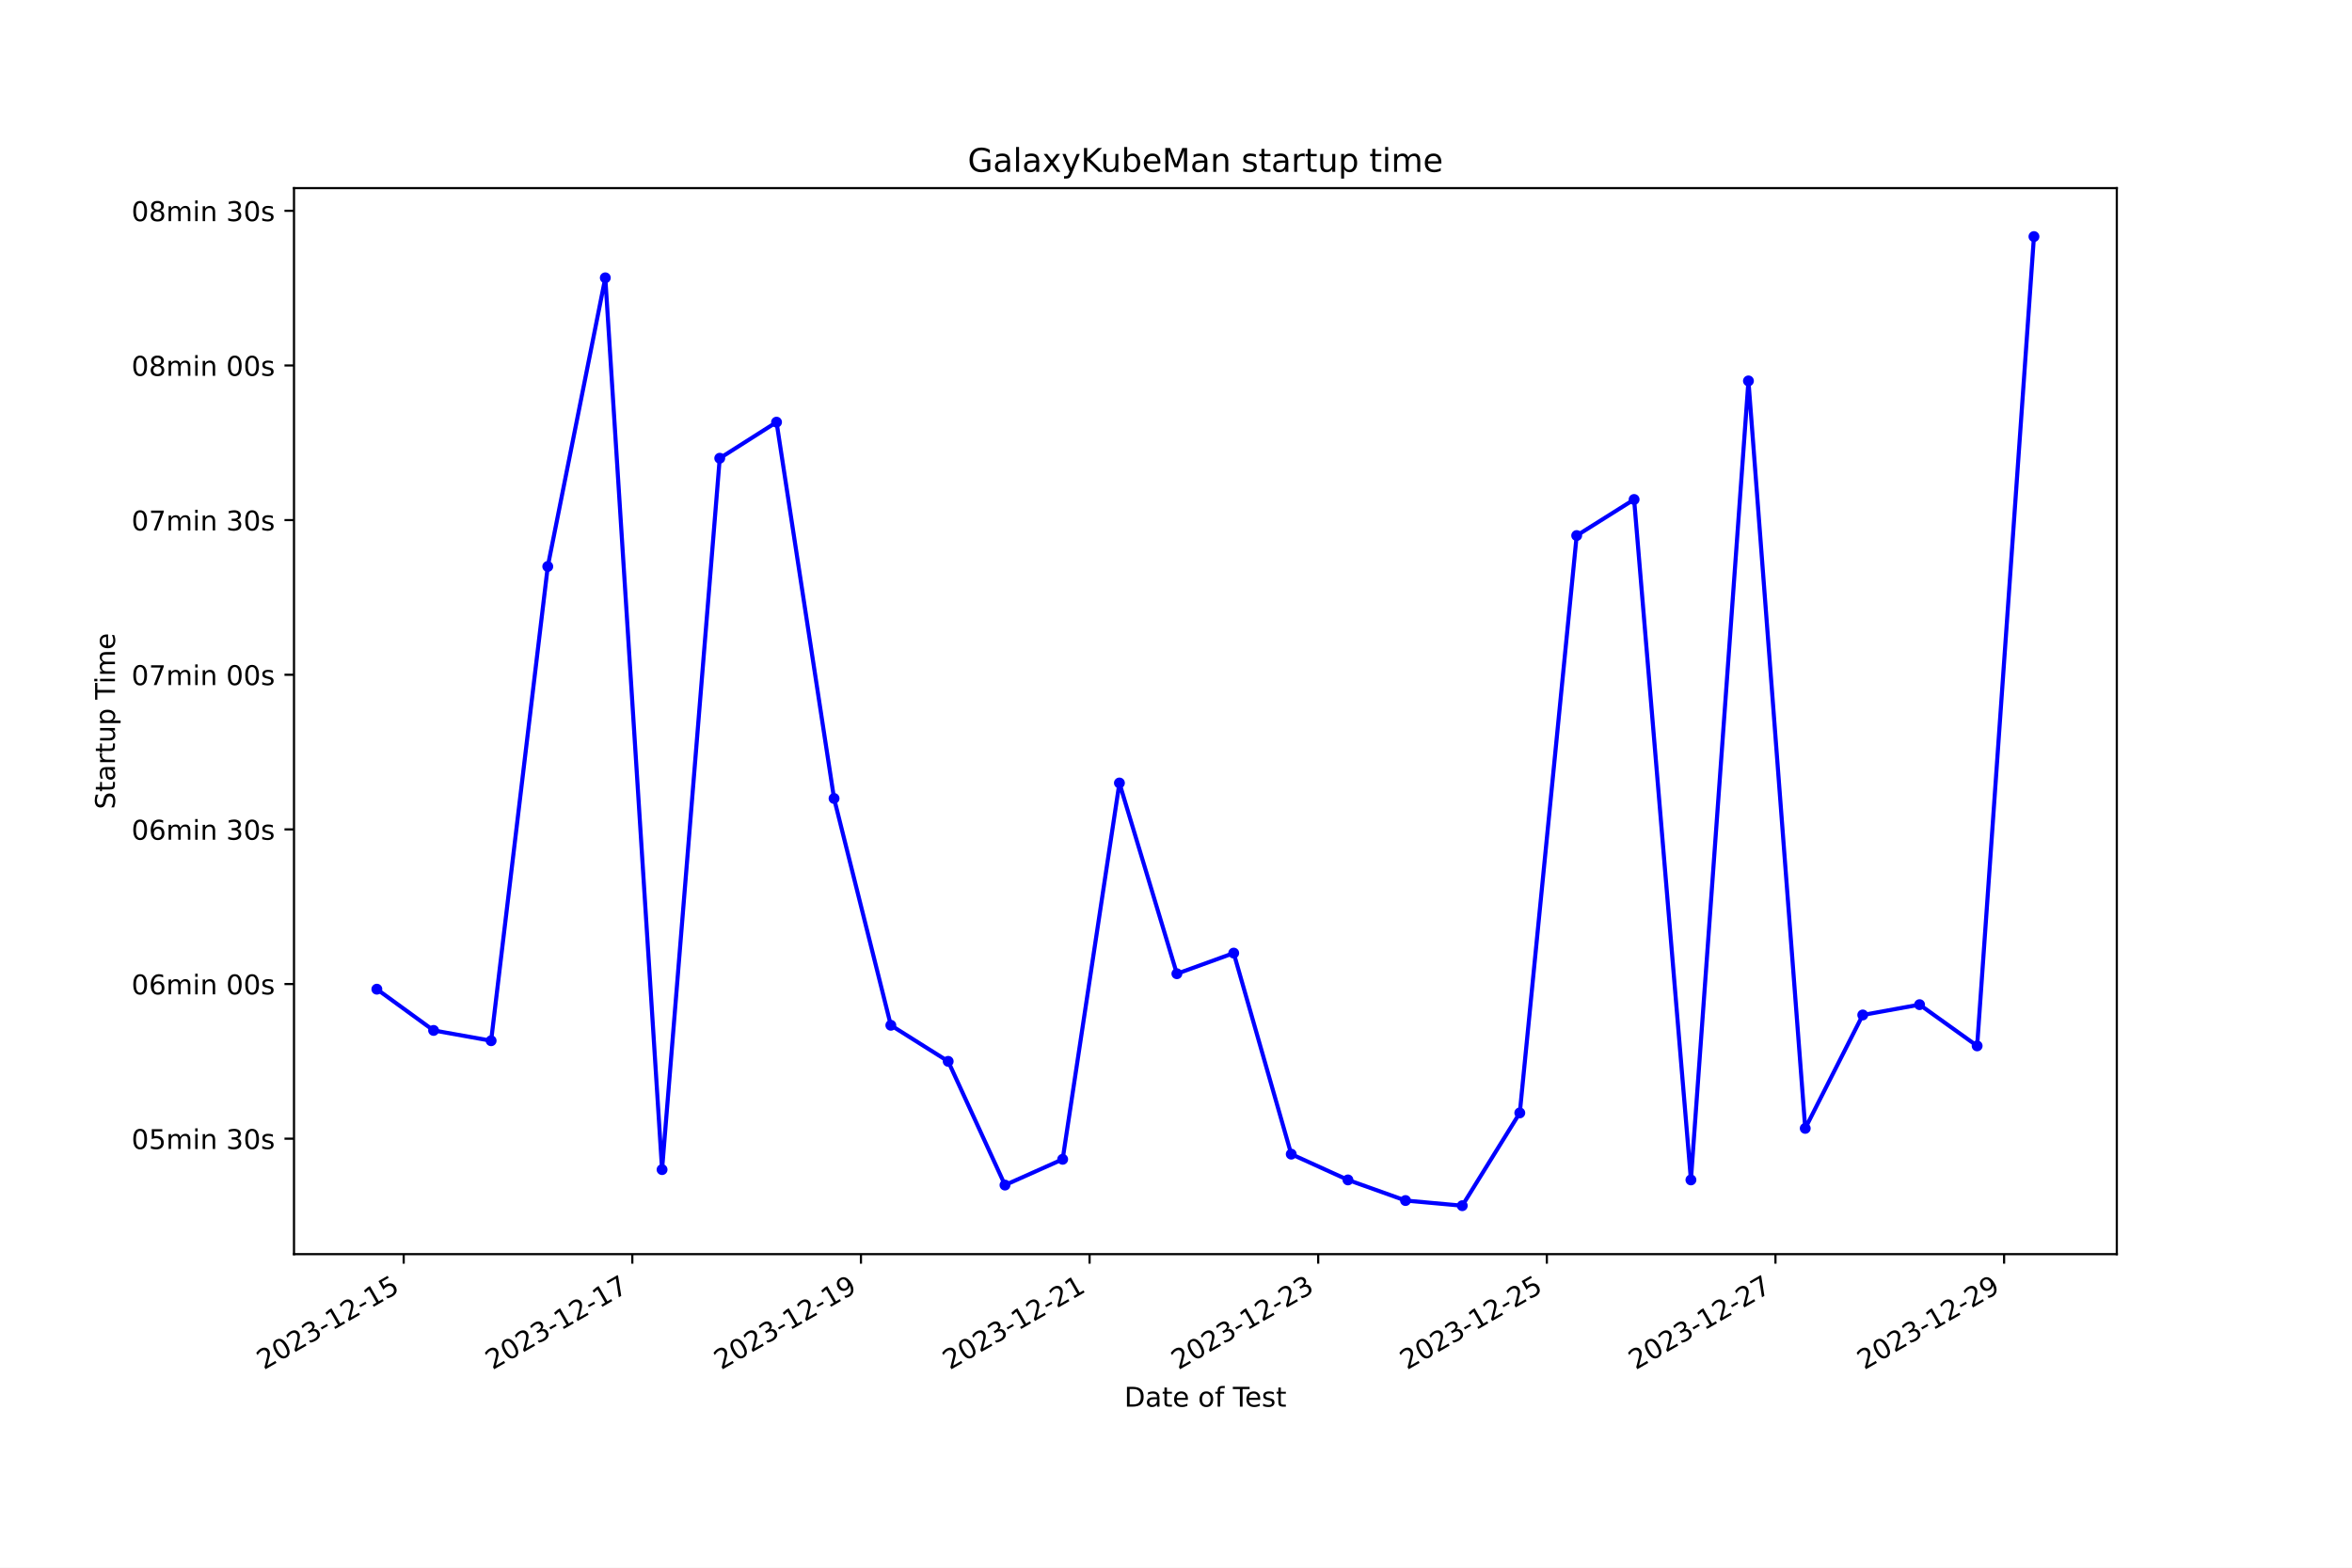
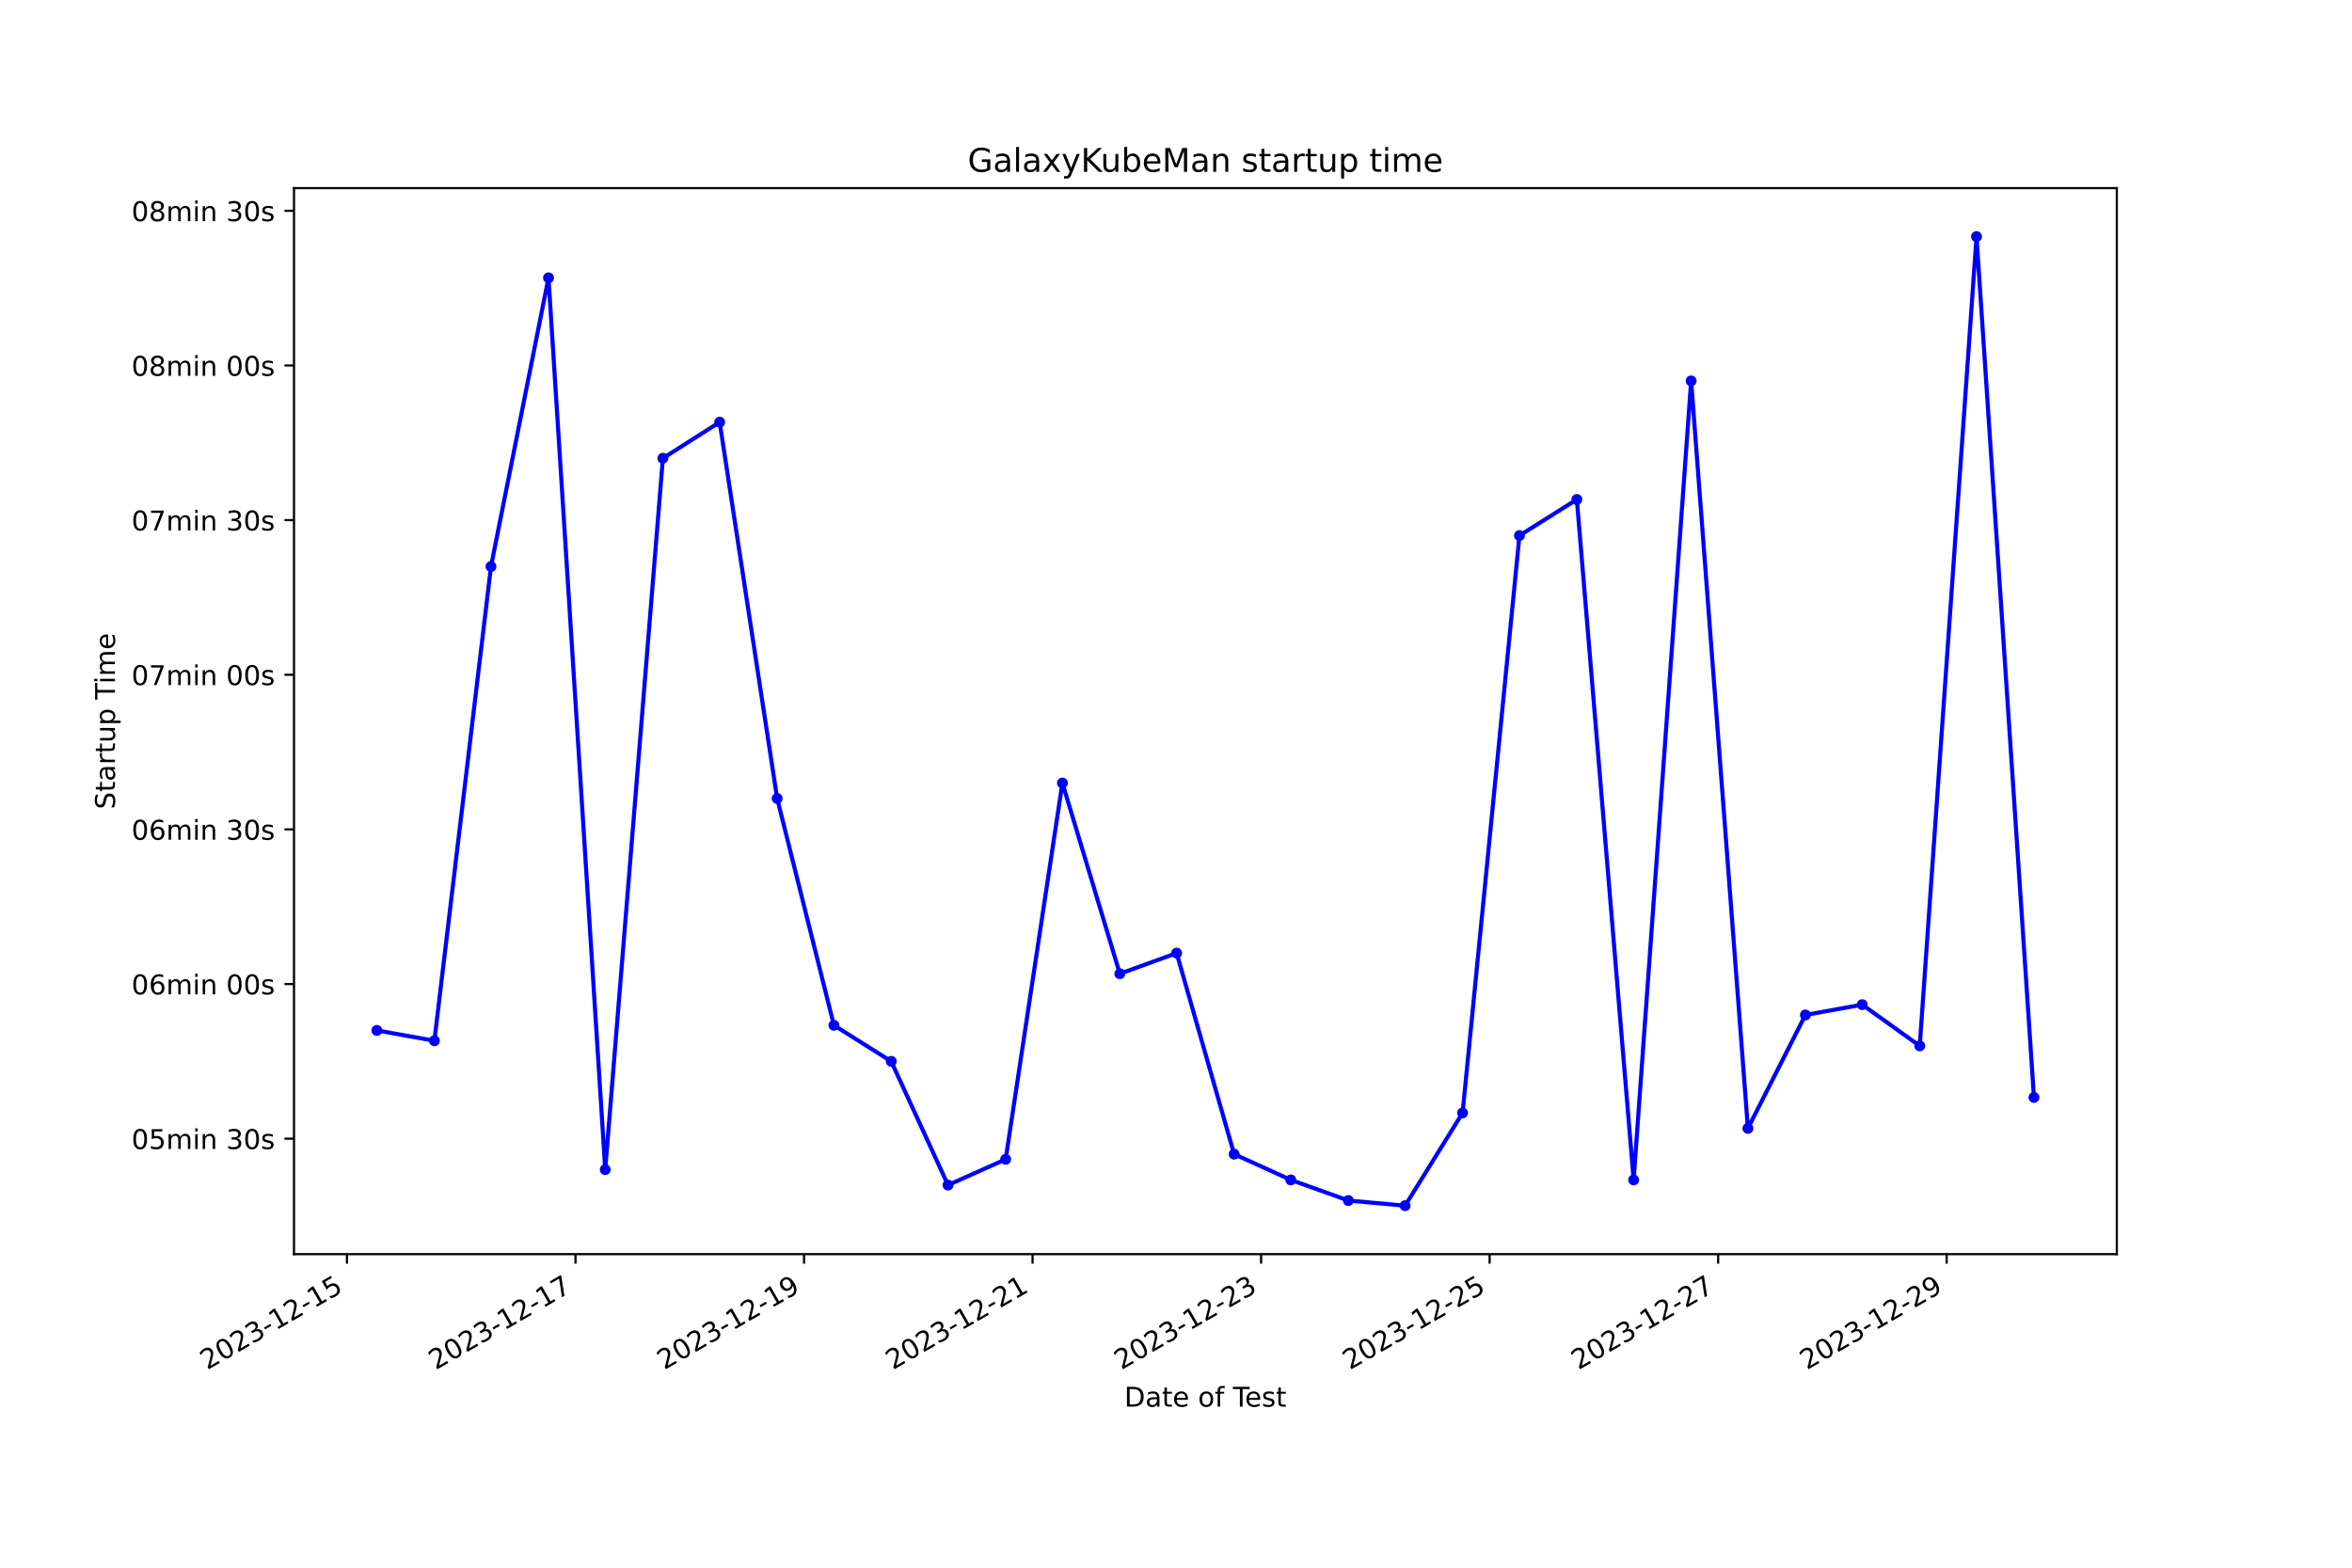
<svg xmlns="http://www.w3.org/2000/svg" xmlns:xlink="http://www.w3.org/1999/xlink" width="864pt" height="576pt" viewBox="0 0 864 576" version="1.1">
  <defs>
    <style type="text/css">*{stroke-linejoin: round; stroke-linecap: butt}</style>
  </defs>
  <g id="figure_1">
    <g id="patch_1">
      <path d="M 0 576  L 864 576  L 864 0  L 0 0  z " style="fill: #ffffff" />
    </g>
    <g id="axes_1">
      <g id="patch_2">
        <path d="M 108 460.8  L 777.6 460.8  L 777.6 69.12  L 108 69.12  z " style="fill: #ffffff" />
      </g>
      <g id="matplotlib.axis_1">
        <g id="xtick_1">
          <g id="line2d_1">
            <defs>
-               <path id="md075d1f63b" d="M 0 0  L 0 3.5  " style="stroke: #000000; stroke-width: 0.8" />
+               <path id="m93d555ba16" d="M 0 0  L 0 3.5  " style="stroke: #000000; stroke-width: 0.8" />
            </defs>
            <g>
-               <use xlink:href="#md075d1f63b" x="148.295" y="460.8" style="stroke: #000000; stroke-width: 0.8" />
+               <use xlink:href="#m93d555ba16" x="127.462" y="460.8" style="stroke: #000000; stroke-width: 0.8" />
            </g>
          </g>
          <g id="text_1">
-             <g transform="translate(96.9251 503.4383) rotate(-30) scale(0.1 -0.1)">
+             <g transform="translate(76.09279 503.4383) rotate(-30) scale(0.1 -0.1)">
              <defs>
                <path id="DejaVuSans-32" d="M 1228 531  L 3431 531  L 3431 0  L 469 0  L 469 531  Q 828 903 1448 1529  Q 2069 2156 2228 2338  Q 2531 2678 2651 2914  Q 2772 3150 2772 3378  Q 2772 3750 2511 3984  Q 2250 4219 1831 4219  Q 1534 4219 1204 4116  Q 875 4013 500 3803  L 500 4441  Q 881 4594 1212 4672  Q 1544 4750 1819 4750  Q 2544 4750 2975 4387  Q 3406 4025 3406 3419  Q 3406 3131 3298 2873  Q 3191 2616 2906 2266  Q 2828 2175 2409 1742  Q 1991 1309 1228 531  z " transform="scale(0.015625)" />
                <path id="DejaVuSans-30" d="M 2034 4250  Q 1547 4250 1301 3770  Q 1056 3291 1056 2328  Q 1056 1369 1301 889  Q 1547 409 2034 409  Q 2525 409 2770 889  Q 3016 1369 3016 2328  Q 3016 3291 2770 3770  Q 2525 4250 2034 4250  z M 2034 4750  Q 2819 4750 3233 4129  Q 3647 3509 3647 2328  Q 3647 1150 3233 529  Q 2819 -91 2034 -91  Q 1250 -91 836 529  Q 422 1150 422 2328  Q 422 3509 836 4129  Q 1250 4750 2034 4750  z " transform="scale(0.015625)" />
                <path id="DejaVuSans-33" d="M 2597 2516  Q 3050 2419 3304 2112  Q 3559 1806 3559 1356  Q 3559 666 3084 287  Q 2609 -91 1734 -91  Q 1441 -91 1130 -33  Q 819 25 488 141  L 488 750  Q 750 597 1062 519  Q 1375 441 1716 441  Q 2309 441 2620 675  Q 2931 909 2931 1356  Q 2931 1769 2642 2001  Q 2353 2234 1838 2234  L 1294 2234  L 1294 2753  L 1863 2753  Q 2328 2753 2575 2939  Q 2822 3125 2822 3475  Q 2822 3834 2567 4026  Q 2313 4219 1838 4219  Q 1578 4219 1281 4162  Q 984 4106 628 3988  L 628 4550  Q 988 4650 1302 4700  Q 1616 4750 1894 4750  Q 2613 4750 3031 4423  Q 3450 4097 3450 3541  Q 3450 3153 3228 2886  Q 3006 2619 2597 2516  z " transform="scale(0.015625)" />
                <path id="DejaVuSans-2d" d="M 313 2009  L 1997 2009  L 1997 1497  L 313 1497  L 313 2009  z " transform="scale(0.015625)" />
                <path id="DejaVuSans-31" d="M 794 531  L 1825 531  L 1825 4091  L 703 3866  L 703 4441  L 1819 4666  L 2450 4666  L 2450 531  L 3481 531  L 3481 0  L 794 0  L 794 531  z " transform="scale(0.015625)" />
                <path id="DejaVuSans-35" d="M 691 4666  L 3169 4666  L 3169 4134  L 1269 4134  L 1269 2991  Q 1406 3038 1543 3061  Q 1681 3084 1819 3084  Q 2600 3084 3056 2656  Q 3513 2228 3513 1497  Q 3513 744 3044 326  Q 2575 -91 1722 -91  Q 1428 -91 1123 -41  Q 819 9 494 109  L 494 744  Q 775 591 1075 516  Q 1375 441 1709 441  Q 2250 441 2565 725  Q 2881 1009 2881 1497  Q 2881 1984 2565 2268  Q 2250 2553 1709 2553  Q 1456 2553 1204 2497  Q 953 2441 691 2322  L 691 4666  z " transform="scale(0.015625)" />
              </defs>
              <use xlink:href="#DejaVuSans-32" />
              <use xlink:href="#DejaVuSans-30" x="63.623" />
              <use xlink:href="#DejaVuSans-32" x="127.246" />
              <use xlink:href="#DejaVuSans-33" x="190.869" />
              <use xlink:href="#DejaVuSans-2d" x="254.492" />
              <use xlink:href="#DejaVuSans-31" x="290.576" />
              <use xlink:href="#DejaVuSans-32" x="354.199" />
              <use xlink:href="#DejaVuSans-2d" x="417.822" />
              <use xlink:href="#DejaVuSans-31" x="453.906" />
              <use xlink:href="#DejaVuSans-35" x="517.529" />
            </g>
          </g>
        </g>
        <g id="xtick_2">
          <g id="line2d_2">
            <g>
-               <use xlink:href="#md075d1f63b" x="232.281" y="460.8" style="stroke: #000000; stroke-width: 0.8" />
+               <use xlink:href="#m93d555ba16" x="211.411" y="460.8" style="stroke: #000000; stroke-width: 0.8" />
            </g>
          </g>
          <g id="text_2">
-             <g transform="translate(180.9114 503.4383) rotate(-30) scale(0.1 -0.1)">
+             <g transform="translate(160.042 503.4383) rotate(-30) scale(0.1 -0.1)">
              <defs>
                <path id="DejaVuSans-37" d="M 525 4666  L 3525 4666  L 3525 4397  L 1831 0  L 1172 0  L 2766 4134  L 525 4134  L 525 4666  z " transform="scale(0.015625)" />
              </defs>
              <use xlink:href="#DejaVuSans-32" />
              <use xlink:href="#DejaVuSans-30" x="63.623" />
              <use xlink:href="#DejaVuSans-32" x="127.246" />
              <use xlink:href="#DejaVuSans-33" x="190.869" />
              <use xlink:href="#DejaVuSans-2d" x="254.492" />
              <use xlink:href="#DejaVuSans-31" x="290.576" />
              <use xlink:href="#DejaVuSans-32" x="354.199" />
              <use xlink:href="#DejaVuSans-2d" x="417.822" />
              <use xlink:href="#DejaVuSans-31" x="453.906" />
              <use xlink:href="#DejaVuSans-37" x="517.529" />
            </g>
          </g>
        </g>
        <g id="xtick_3">
          <g id="line2d_3">
            <g>
-               <use xlink:href="#md075d1f63b" x="316.267" y="460.8" style="stroke: #000000; stroke-width: 0.8" />
+               <use xlink:href="#m93d555ba16" x="295.361" y="460.8" style="stroke: #000000; stroke-width: 0.8" />
            </g>
          </g>
          <g id="text_3">
-             <g transform="translate(264.8977 503.4383) rotate(-30) scale(0.1 -0.1)">
+             <g transform="translate(243.9912 503.4383) rotate(-30) scale(0.1 -0.1)">
              <defs>
                <path id="DejaVuSans-39" d="M 703 97  L 703 672  Q 941 559 1184 500  Q 1428 441 1663 441  Q 2288 441 2617 861  Q 2947 1281 2994 2138  Q 2813 1869 2534 1725  Q 2256 1581 1919 1581  Q 1219 1581 811 2004  Q 403 2428 403 3163  Q 403 3881 828 4315  Q 1253 4750 1959 4750  Q 2769 4750 3195 4129  Q 3622 3509 3622 2328  Q 3622 1225 3098 567  Q 2575 -91 1691 -91  Q 1453 -91 1209 -44  Q 966 3 703 97  z M 1959 2075  Q 2384 2075 2632 2365  Q 2881 2656 2881 3163  Q 2881 3666 2632 3958  Q 2384 4250 1959 4250  Q 1534 4250 1286 3958  Q 1038 3666 1038 3163  Q 1038 2656 1286 2365  Q 1534 2075 1959 2075  z " transform="scale(0.015625)" />
              </defs>
              <use xlink:href="#DejaVuSans-32" />
              <use xlink:href="#DejaVuSans-30" x="63.623" />
              <use xlink:href="#DejaVuSans-32" x="127.246" />
              <use xlink:href="#DejaVuSans-33" x="190.869" />
              <use xlink:href="#DejaVuSans-2d" x="254.492" />
              <use xlink:href="#DejaVuSans-31" x="290.576" />
              <use xlink:href="#DejaVuSans-32" x="354.199" />
              <use xlink:href="#DejaVuSans-2d" x="417.822" />
              <use xlink:href="#DejaVuSans-31" x="453.906" />
              <use xlink:href="#DejaVuSans-39" x="517.529" />
            </g>
          </g>
        </g>
        <g id="xtick_4">
          <g id="line2d_4">
            <g>
-               <use xlink:href="#md075d1f63b" x="400.253" y="460.8" style="stroke: #000000; stroke-width: 0.8" />
+               <use xlink:href="#m93d555ba16" x="379.31" y="460.8" style="stroke: #000000; stroke-width: 0.8" />
            </g>
          </g>
          <g id="text_4">
-             <g transform="translate(348.884 503.4383) rotate(-30) scale(0.1 -0.1)">
+             <g transform="translate(327.9403 503.4383) rotate(-30) scale(0.1 -0.1)">
              <use xlink:href="#DejaVuSans-32" />
              <use xlink:href="#DejaVuSans-30" x="63.623" />
              <use xlink:href="#DejaVuSans-32" x="127.246" />
              <use xlink:href="#DejaVuSans-33" x="190.869" />
              <use xlink:href="#DejaVuSans-2d" x="254.492" />
              <use xlink:href="#DejaVuSans-31" x="290.576" />
              <use xlink:href="#DejaVuSans-32" x="354.199" />
              <use xlink:href="#DejaVuSans-2d" x="417.822" />
              <use xlink:href="#DejaVuSans-32" x="453.906" />
              <use xlink:href="#DejaVuSans-31" x="517.529" />
            </g>
          </g>
        </g>
        <g id="xtick_5">
          <g id="line2d_5">
            <g>
-               <use xlink:href="#md075d1f63b" x="484.24" y="460.8" style="stroke: #000000; stroke-width: 0.8" />
+               <use xlink:href="#m93d555ba16" x="463.259" y="460.8" style="stroke: #000000; stroke-width: 0.8" />
            </g>
          </g>
          <g id="text_5">
-             <g transform="translate(432.8704 503.4383) rotate(-30) scale(0.1 -0.1)">
+             <g transform="translate(411.8895 503.4383) rotate(-30) scale(0.1 -0.1)">
              <use xlink:href="#DejaVuSans-32" />
              <use xlink:href="#DejaVuSans-30" x="63.623" />
              <use xlink:href="#DejaVuSans-32" x="127.246" />
              <use xlink:href="#DejaVuSans-33" x="190.869" />
              <use xlink:href="#DejaVuSans-2d" x="254.492" />
              <use xlink:href="#DejaVuSans-31" x="290.576" />
              <use xlink:href="#DejaVuSans-32" x="354.199" />
              <use xlink:href="#DejaVuSans-2d" x="417.822" />
              <use xlink:href="#DejaVuSans-32" x="453.906" />
              <use xlink:href="#DejaVuSans-33" x="517.529" />
            </g>
          </g>
        </g>
        <g id="xtick_6">
          <g id="line2d_6">
            <g>
-               <use xlink:href="#md075d1f63b" x="568.226" y="460.8" style="stroke: #000000; stroke-width: 0.8" />
+               <use xlink:href="#m93d555ba16" x="547.208" y="460.8" style="stroke: #000000; stroke-width: 0.8" />
            </g>
          </g>
          <g id="text_6">
-             <g transform="translate(516.8567 503.4383) rotate(-30) scale(0.1 -0.1)">
+             <g transform="translate(495.8387 503.4383) rotate(-30) scale(0.1 -0.1)">
              <use xlink:href="#DejaVuSans-32" />
              <use xlink:href="#DejaVuSans-30" x="63.623" />
              <use xlink:href="#DejaVuSans-32" x="127.246" />
              <use xlink:href="#DejaVuSans-33" x="190.869" />
              <use xlink:href="#DejaVuSans-2d" x="254.492" />
              <use xlink:href="#DejaVuSans-31" x="290.576" />
              <use xlink:href="#DejaVuSans-32" x="354.199" />
              <use xlink:href="#DejaVuSans-2d" x="417.822" />
              <use xlink:href="#DejaVuSans-32" x="453.906" />
              <use xlink:href="#DejaVuSans-35" x="517.529" />
            </g>
          </g>
        </g>
        <g id="xtick_7">
          <g id="line2d_7">
            <g>
-               <use xlink:href="#md075d1f63b" x="652.212" y="460.8" style="stroke: #000000; stroke-width: 0.8" />
+               <use xlink:href="#m93d555ba16" x="631.157" y="460.8" style="stroke: #000000; stroke-width: 0.8" />
            </g>
          </g>
          <g id="text_7">
-             <g transform="translate(600.843 503.4383) rotate(-30) scale(0.1 -0.1)">
+             <g transform="translate(579.7879 503.4383) rotate(-30) scale(0.1 -0.1)">
              <use xlink:href="#DejaVuSans-32" />
              <use xlink:href="#DejaVuSans-30" x="63.623" />
              <use xlink:href="#DejaVuSans-32" x="127.246" />
              <use xlink:href="#DejaVuSans-33" x="190.869" />
              <use xlink:href="#DejaVuSans-2d" x="254.492" />
              <use xlink:href="#DejaVuSans-31" x="290.576" />
              <use xlink:href="#DejaVuSans-32" x="354.199" />
              <use xlink:href="#DejaVuSans-2d" x="417.822" />
              <use xlink:href="#DejaVuSans-32" x="453.906" />
              <use xlink:href="#DejaVuSans-37" x="517.529" />
            </g>
          </g>
        </g>
        <g id="xtick_8">
          <g id="line2d_8">
            <g>
-               <use xlink:href="#md075d1f63b" x="736.199" y="460.8" style="stroke: #000000; stroke-width: 0.8" />
+               <use xlink:href="#m93d555ba16" x="715.107" y="460.8" style="stroke: #000000; stroke-width: 0.8" />
            </g>
          </g>
          <g id="text_8">
-             <g transform="translate(684.8293 503.4383) rotate(-30) scale(0.1 -0.1)">
+             <g transform="translate(663.7371 503.4383) rotate(-30) scale(0.1 -0.1)">
              <use xlink:href="#DejaVuSans-32" />
              <use xlink:href="#DejaVuSans-30" x="63.623" />
              <use xlink:href="#DejaVuSans-32" x="127.246" />
              <use xlink:href="#DejaVuSans-33" x="190.869" />
              <use xlink:href="#DejaVuSans-2d" x="254.492" />
              <use xlink:href="#DejaVuSans-31" x="290.576" />
              <use xlink:href="#DejaVuSans-32" x="354.199" />
              <use xlink:href="#DejaVuSans-2d" x="417.822" />
              <use xlink:href="#DejaVuSans-32" x="453.906" />
              <use xlink:href="#DejaVuSans-39" x="517.529" />
            </g>
          </g>
        </g>
        <g id="text_9">
          <g transform="translate(413.0063 516.8378) scale(0.1 -0.1)">
            <defs>
              <path id="DejaVuSans-44" d="M 1259 4147  L 1259 519  L 2022 519  Q 2988 519 3436 956  Q 3884 1394 3884 2338  Q 3884 3275 3436 3711  Q 2988 4147 2022 4147  L 1259 4147  z M 628 4666  L 1925 4666  Q 3281 4666 3915 4102  Q 4550 3538 4550 2338  Q 4550 1131 3912 565  Q 3275 0 1925 0  L 628 0  L 628 4666  z " transform="scale(0.015625)" />
              <path id="DejaVuSans-61" d="M 2194 1759  Q 1497 1759 1228 1600  Q 959 1441 959 1056  Q 959 750 1161 570  Q 1363 391 1709 391  Q 2188 391 2477 730  Q 2766 1069 2766 1631  L 2766 1759  L 2194 1759  z M 3341 1997  L 3341 0  L 2766 0  L 2766 531  Q 2569 213 2275 61  Q 1981 -91 1556 -91  Q 1019 -91 701 211  Q 384 513 384 1019  Q 384 1609 779 1909  Q 1175 2209 1959 2209  L 2766 2209  L 2766 2266  Q 2766 2663 2505 2880  Q 2244 3097 1772 3097  Q 1472 3097 1187 3025  Q 903 2953 641 2809  L 641 3341  Q 956 3463 1253 3523  Q 1550 3584 1831 3584  Q 2591 3584 2966 3190  Q 3341 2797 3341 1997  z " transform="scale(0.015625)" />
              <path id="DejaVuSans-74" d="M 1172 4494  L 1172 3500  L 2356 3500  L 2356 3053  L 1172 3053  L 1172 1153  Q 1172 725 1289 603  Q 1406 481 1766 481  L 2356 481  L 2356 0  L 1766 0  Q 1100 0 847 248  Q 594 497 594 1153  L 594 3053  L 172 3053  L 172 3500  L 594 3500  L 594 4494  L 1172 4494  z " transform="scale(0.015625)" />
              <path id="DejaVuSans-65" d="M 3597 1894  L 3597 1613  L 953 1613  Q 991 1019 1311 708  Q 1631 397 2203 397  Q 2534 397 2845 478  Q 3156 559 3463 722  L 3463 178  Q 3153 47 2828 -22  Q 2503 -91 2169 -91  Q 1331 -91 842 396  Q 353 884 353 1716  Q 353 2575 817 3079  Q 1281 3584 2069 3584  Q 2775 3584 3186 3129  Q 3597 2675 3597 1894  z M 3022 2063  Q 3016 2534 2758 2815  Q 2500 3097 2075 3097  Q 1594 3097 1305 2825  Q 1016 2553 972 2059  L 3022 2063  z " transform="scale(0.015625)" />
              <path id="DejaVuSans-20" transform="scale(0.015625)" />
              <path id="DejaVuSans-6f" d="M 1959 3097  Q 1497 3097 1228 2736  Q 959 2375 959 1747  Q 959 1119 1226 758  Q 1494 397 1959 397  Q 2419 397 2687 759  Q 2956 1122 2956 1747  Q 2956 2369 2687 2733  Q 2419 3097 1959 3097  z M 1959 3584  Q 2709 3584 3137 3096  Q 3566 2609 3566 1747  Q 3566 888 3137 398  Q 2709 -91 1959 -91  Q 1206 -91 779 398  Q 353 888 353 1747  Q 353 2609 779 3096  Q 1206 3584 1959 3584  z " transform="scale(0.015625)" />
              <path id="DejaVuSans-66" d="M 2375 4863  L 2375 4384  L 1825 4384  Q 1516 4384 1395 4259  Q 1275 4134 1275 3809  L 1275 3500  L 2222 3500  L 2222 3053  L 1275 3053  L 1275 0  L 697 0  L 697 3053  L 147 3053  L 147 3500  L 697 3500  L 697 3744  Q 697 4328 969 4595  Q 1241 4863 1831 4863  L 2375 4863  z " transform="scale(0.015625)" />
              <path id="DejaVuSans-54" d="M -19 4666  L 3928 4666  L 3928 4134  L 2272 4134  L 2272 0  L 1638 0  L 1638 4134  L -19 4134  L -19 4666  z " transform="scale(0.015625)" />
              <path id="DejaVuSans-73" d="M 2834 3397  L 2834 2853  Q 2591 2978 2328 3040  Q 2066 3103 1784 3103  Q 1356 3103 1142 2972  Q 928 2841 928 2578  Q 928 2378 1081 2264  Q 1234 2150 1697 2047  L 1894 2003  Q 2506 1872 2764 1633  Q 3022 1394 3022 966  Q 3022 478 2636 193  Q 2250 -91 1575 -91  Q 1294 -91 989 -36  Q 684 19 347 128  L 347 722  Q 666 556 975 473  Q 1284 391 1588 391  Q 1994 391 2212 530  Q 2431 669 2431 922  Q 2431 1156 2273 1281  Q 2116 1406 1581 1522  L 1381 1569  Q 847 1681 609 1914  Q 372 2147 372 2553  Q 372 3047 722 3315  Q 1072 3584 1716 3584  Q 2034 3584 2315 3537  Q 2597 3491 2834 3397  z " transform="scale(0.015625)" />
            </defs>
            <use xlink:href="#DejaVuSans-44" />
            <use xlink:href="#DejaVuSans-61" x="77.002" />
            <use xlink:href="#DejaVuSans-74" x="138.281" />
            <use xlink:href="#DejaVuSans-65" x="177.49" />
            <use xlink:href="#DejaVuSans-20" x="239.014" />
            <use xlink:href="#DejaVuSans-6f" x="270.801" />
            <use xlink:href="#DejaVuSans-66" x="331.982" />
            <use xlink:href="#DejaVuSans-20" x="367.188" />
            <use xlink:href="#DejaVuSans-54" x="398.975" />
            <use xlink:href="#DejaVuSans-65" x="443.059" />
            <use xlink:href="#DejaVuSans-73" x="504.582" />
            <use xlink:href="#DejaVuSans-74" x="556.682" />
          </g>
        </g>
      </g>
      <g id="matplotlib.axis_2">
        <g id="ytick_1">
          <g id="line2d_9">
            <defs>
-               <path id="m9e2341f7e3" d="M 0 0  L -3.5 0  " style="stroke: #000000; stroke-width: 0.8" />
+               <path id="m32a68bcb66" d="M 0 0  L -3.5 0  " style="stroke: #000000; stroke-width: 0.8" />
            </defs>
            <g>
-               <use xlink:href="#m9e2341f7e3" x="108" y="418.374" style="stroke: #000000; stroke-width: 0.8" />
+               <use xlink:href="#m32a68bcb66" x="108" y="418.374" style="stroke: #000000; stroke-width: 0.8" />
            </g>
          </g>
          <g id="text_10">
            <g transform="translate(48.30625 422.1735) scale(0.1 -0.1)">
              <defs>
                <path id="DejaVuSans-6d" d="M 3328 2828  Q 3544 3216 3844 3400  Q 4144 3584 4550 3584  Q 5097 3584 5394 3201  Q 5691 2819 5691 2113  L 5691 0  L 5113 0  L 5113 2094  Q 5113 2597 4934 2840  Q 4756 3084 4391 3084  Q 3944 3084 3684 2787  Q 3425 2491 3425 1978  L 3425 0  L 2847 0  L 2847 2094  Q 2847 2600 2669 2842  Q 2491 3084 2119 3084  Q 1678 3084 1418 2786  Q 1159 2488 1159 1978  L 1159 0  L 581 0  L 581 3500  L 1159 3500  L 1159 2956  Q 1356 3278 1631 3431  Q 1906 3584 2284 3584  Q 2666 3584 2933 3390  Q 3200 3197 3328 2828  z " transform="scale(0.015625)" />
                <path id="DejaVuSans-69" d="M 603 3500  L 1178 3500  L 1178 0  L 603 0  L 603 3500  z M 603 4863  L 1178 4863  L 1178 4134  L 603 4134  L 603 4863  z " transform="scale(0.015625)" />
                <path id="DejaVuSans-6e" d="M 3513 2113  L 3513 0  L 2938 0  L 2938 2094  Q 2938 2591 2744 2837  Q 2550 3084 2163 3084  Q 1697 3084 1428 2787  Q 1159 2491 1159 1978  L 1159 0  L 581 0  L 581 3500  L 1159 3500  L 1159 2956  Q 1366 3272 1645 3428  Q 1925 3584 2291 3584  Q 2894 3584 3203 3211  Q 3513 2838 3513 2113  z " transform="scale(0.015625)" />
              </defs>
              <use xlink:href="#DejaVuSans-30" />
              <use xlink:href="#DejaVuSans-35" x="63.623" />
              <use xlink:href="#DejaVuSans-6d" x="127.246" />
              <use xlink:href="#DejaVuSans-69" x="224.658" />
              <use xlink:href="#DejaVuSans-6e" x="252.441" />
              <use xlink:href="#DejaVuSans-20" x="315.82" />
              <use xlink:href="#DejaVuSans-33" x="347.607" />
              <use xlink:href="#DejaVuSans-30" x="411.23" />
              <use xlink:href="#DejaVuSans-73" x="474.854" />
            </g>
          </g>
        </g>
        <g id="ytick_2">
          <g id="line2d_10">
            <g>
-               <use xlink:href="#m9e2341f7e3" x="108" y="361.554" style="stroke: #000000; stroke-width: 0.8" />
+               <use xlink:href="#m32a68bcb66" x="108" y="361.554" style="stroke: #000000; stroke-width: 0.8" />
            </g>
          </g>
          <g id="text_11">
            <g transform="translate(48.30625 365.3534) scale(0.1 -0.1)">
              <defs>
                <path id="DejaVuSans-36" d="M 2113 2584  Q 1688 2584 1439 2293  Q 1191 2003 1191 1497  Q 1191 994 1439 701  Q 1688 409 2113 409  Q 2538 409 2786 701  Q 3034 994 3034 1497  Q 3034 2003 2786 2293  Q 2538 2584 2113 2584  z M 3366 4563  L 3366 3988  Q 3128 4100 2886 4159  Q 2644 4219 2406 4219  Q 1781 4219 1451 3797  Q 1122 3375 1075 2522  Q 1259 2794 1537 2939  Q 1816 3084 2150 3084  Q 2853 3084 3261 2657  Q 3669 2231 3669 1497  Q 3669 778 3244 343  Q 2819 -91 2113 -91  Q 1303 -91 875 529  Q 447 1150 447 2328  Q 447 3434 972 4092  Q 1497 4750 2381 4750  Q 2619 4750 2861 4703  Q 3103 4656 3366 4563  z " transform="scale(0.015625)" />
              </defs>
              <use xlink:href="#DejaVuSans-30" />
              <use xlink:href="#DejaVuSans-36" x="63.623" />
              <use xlink:href="#DejaVuSans-6d" x="127.246" />
              <use xlink:href="#DejaVuSans-69" x="224.658" />
              <use xlink:href="#DejaVuSans-6e" x="252.441" />
              <use xlink:href="#DejaVuSans-20" x="315.82" />
              <use xlink:href="#DejaVuSans-30" x="347.607" />
              <use xlink:href="#DejaVuSans-30" x="411.23" />
              <use xlink:href="#DejaVuSans-73" x="474.854" />
            </g>
          </g>
        </g>
        <g id="ytick_3">
          <g id="line2d_11">
            <g>
-               <use xlink:href="#m9e2341f7e3" x="108" y="304.734" style="stroke: #000000; stroke-width: 0.8" />
+               <use xlink:href="#m32a68bcb66" x="108" y="304.734" style="stroke: #000000; stroke-width: 0.8" />
            </g>
          </g>
          <g id="text_12">
            <g transform="translate(48.30625 308.5333) scale(0.1 -0.1)">
              <use xlink:href="#DejaVuSans-30" />
              <use xlink:href="#DejaVuSans-36" x="63.623" />
              <use xlink:href="#DejaVuSans-6d" x="127.246" />
              <use xlink:href="#DejaVuSans-69" x="224.658" />
              <use xlink:href="#DejaVuSans-6e" x="252.441" />
              <use xlink:href="#DejaVuSans-20" x="315.82" />
              <use xlink:href="#DejaVuSans-33" x="347.607" />
              <use xlink:href="#DejaVuSans-30" x="411.23" />
              <use xlink:href="#DejaVuSans-73" x="474.854" />
            </g>
          </g>
        </g>
        <g id="ytick_4">
          <g id="line2d_12">
            <g>
-               <use xlink:href="#m9e2341f7e3" x="108" y="247.914" style="stroke: #000000; stroke-width: 0.8" />
+               <use xlink:href="#m32a68bcb66" x="108" y="247.914" style="stroke: #000000; stroke-width: 0.8" />
            </g>
          </g>
          <g id="text_13">
            <g transform="translate(48.30625 251.7132) scale(0.1 -0.1)">
              <use xlink:href="#DejaVuSans-30" />
              <use xlink:href="#DejaVuSans-37" x="63.623" />
              <use xlink:href="#DejaVuSans-6d" x="127.246" />
              <use xlink:href="#DejaVuSans-69" x="224.658" />
              <use xlink:href="#DejaVuSans-6e" x="252.441" />
              <use xlink:href="#DejaVuSans-20" x="315.82" />
              <use xlink:href="#DejaVuSans-30" x="347.607" />
              <use xlink:href="#DejaVuSans-30" x="411.23" />
              <use xlink:href="#DejaVuSans-73" x="474.854" />
            </g>
          </g>
        </g>
        <g id="ytick_5">
          <g id="line2d_13">
            <g>
-               <use xlink:href="#m9e2341f7e3" x="108" y="191.094" style="stroke: #000000; stroke-width: 0.8" />
+               <use xlink:href="#m32a68bcb66" x="108" y="191.094" style="stroke: #000000; stroke-width: 0.8" />
            </g>
          </g>
          <g id="text_14">
            <g transform="translate(48.30625 194.8931) scale(0.1 -0.1)">
              <use xlink:href="#DejaVuSans-30" />
              <use xlink:href="#DejaVuSans-37" x="63.623" />
              <use xlink:href="#DejaVuSans-6d" x="127.246" />
              <use xlink:href="#DejaVuSans-69" x="224.658" />
              <use xlink:href="#DejaVuSans-6e" x="252.441" />
              <use xlink:href="#DejaVuSans-20" x="315.82" />
              <use xlink:href="#DejaVuSans-33" x="347.607" />
              <use xlink:href="#DejaVuSans-30" x="411.23" />
              <use xlink:href="#DejaVuSans-73" x="474.854" />
            </g>
          </g>
        </g>
        <g id="ytick_6">
          <g id="line2d_14">
            <g>
-               <use xlink:href="#m9e2341f7e3" x="108" y="134.274" style="stroke: #000000; stroke-width: 0.8" />
+               <use xlink:href="#m32a68bcb66" x="108" y="134.274" style="stroke: #000000; stroke-width: 0.8" />
            </g>
          </g>
          <g id="text_15">
            <g transform="translate(48.30625 138.073) scale(0.1 -0.1)">
              <defs>
                <path id="DejaVuSans-38" d="M 2034 2216  Q 1584 2216 1326 1975  Q 1069 1734 1069 1313  Q 1069 891 1326 650  Q 1584 409 2034 409  Q 2484 409 2743 651  Q 3003 894 3003 1313  Q 3003 1734 2745 1975  Q 2488 2216 2034 2216  z M 1403 2484  Q 997 2584 770 2862  Q 544 3141 544 3541  Q 544 4100 942 4425  Q 1341 4750 2034 4750  Q 2731 4750 3128 4425  Q 3525 4100 3525 3541  Q 3525 3141 3298 2862  Q 3072 2584 2669 2484  Q 3125 2378 3379 2068  Q 3634 1759 3634 1313  Q 3634 634 3220 271  Q 2806 -91 2034 -91  Q 1263 -91 848 271  Q 434 634 434 1313  Q 434 1759 690 2068  Q 947 2378 1403 2484  z M 1172 3481  Q 1172 3119 1398 2916  Q 1625 2713 2034 2713  Q 2441 2713 2670 2916  Q 2900 3119 2900 3481  Q 2900 3844 2670 4047  Q 2441 4250 2034 4250  Q 1625 4250 1398 4047  Q 1172 3844 1172 3481  z " transform="scale(0.015625)" />
              </defs>
              <use xlink:href="#DejaVuSans-30" />
              <use xlink:href="#DejaVuSans-38" x="63.623" />
              <use xlink:href="#DejaVuSans-6d" x="127.246" />
              <use xlink:href="#DejaVuSans-69" x="224.658" />
              <use xlink:href="#DejaVuSans-6e" x="252.441" />
              <use xlink:href="#DejaVuSans-20" x="315.82" />
              <use xlink:href="#DejaVuSans-30" x="347.607" />
              <use xlink:href="#DejaVuSans-30" x="411.23" />
              <use xlink:href="#DejaVuSans-73" x="474.854" />
            </g>
          </g>
        </g>
        <g id="ytick_7">
          <g id="line2d_15">
            <g>
-               <use xlink:href="#m9e2341f7e3" x="108" y="77.454" style="stroke: #000000; stroke-width: 0.8" />
+               <use xlink:href="#m32a68bcb66" x="108" y="77.454" style="stroke: #000000; stroke-width: 0.8" />
            </g>
          </g>
          <g id="text_16">
            <g transform="translate(48.30625 81.25284) scale(0.1 -0.1)">
              <use xlink:href="#DejaVuSans-30" />
              <use xlink:href="#DejaVuSans-38" x="63.623" />
              <use xlink:href="#DejaVuSans-6d" x="127.246" />
              <use xlink:href="#DejaVuSans-69" x="224.658" />
              <use xlink:href="#DejaVuSans-6e" x="252.441" />
              <use xlink:href="#DejaVuSans-20" x="315.82" />
              <use xlink:href="#DejaVuSans-33" x="347.607" />
              <use xlink:href="#DejaVuSans-30" x="411.23" />
              <use xlink:href="#DejaVuSans-73" x="474.854" />
            </g>
          </g>
        </g>
        <g id="text_17">
          <g transform="translate(42.22656 297.3397) rotate(-90) scale(0.1 -0.1)">
            <defs>
              <path id="DejaVuSans-53" d="M 3425 4513  L 3425 3897  Q 3066 4069 2747 4153  Q 2428 4238 2131 4238  Q 1616 4238 1336 4038  Q 1056 3838 1056 3469  Q 1056 3159 1242 3001  Q 1428 2844 1947 2747  L 2328 2669  Q 3034 2534 3370 2195  Q 3706 1856 3706 1288  Q 3706 609 3251 259  Q 2797 -91 1919 -91  Q 1588 -91 1214 -16  Q 841 59 441 206  L 441 856  Q 825 641 1194 531  Q 1563 422 1919 422  Q 2459 422 2753 634  Q 3047 847 3047 1241  Q 3047 1584 2836 1778  Q 2625 1972 2144 2069  L 1759 2144  Q 1053 2284 737 2584  Q 422 2884 422 3419  Q 422 4038 858 4394  Q 1294 4750 2059 4750  Q 2388 4750 2728 4690  Q 3069 4631 3425 4513  z " transform="scale(0.015625)" />
              <path id="DejaVuSans-72" d="M 2631 2963  Q 2534 3019 2420 3045  Q 2306 3072 2169 3072  Q 1681 3072 1420 2755  Q 1159 2438 1159 1844  L 1159 0  L 581 0  L 581 3500  L 1159 3500  L 1159 2956  Q 1341 3275 1631 3429  Q 1922 3584 2338 3584  Q 2397 3584 2469 3576  Q 2541 3569 2628 3553  L 2631 2963  z " transform="scale(0.015625)" />
              <path id="DejaVuSans-75" d="M 544 1381  L 544 3500  L 1119 3500  L 1119 1403  Q 1119 906 1312 657  Q 1506 409 1894 409  Q 2359 409 2629 706  Q 2900 1003 2900 1516  L 2900 3500  L 3475 3500  L 3475 0  L 2900 0  L 2900 538  Q 2691 219 2414 64  Q 2138 -91 1772 -91  Q 1169 -91 856 284  Q 544 659 544 1381  z M 1991 3584  L 1991 3584  z " transform="scale(0.015625)" />
              <path id="DejaVuSans-70" d="M 1159 525  L 1159 -1331  L 581 -1331  L 581 3500  L 1159 3500  L 1159 2969  Q 1341 3281 1617 3432  Q 1894 3584 2278 3584  Q 2916 3584 3314 3078  Q 3713 2572 3713 1747  Q 3713 922 3314 415  Q 2916 -91 2278 -91  Q 1894 -91 1617 61  Q 1341 213 1159 525  z M 3116 1747  Q 3116 2381 2855 2742  Q 2594 3103 2138 3103  Q 1681 3103 1420 2742  Q 1159 2381 1159 1747  Q 1159 1113 1420 752  Q 1681 391 2138 391  Q 2594 391 2855 752  Q 3116 1113 3116 1747  z " transform="scale(0.015625)" />
            </defs>
            <use xlink:href="#DejaVuSans-53" />
            <use xlink:href="#DejaVuSans-74" x="63.477" />
            <use xlink:href="#DejaVuSans-61" x="102.686" />
            <use xlink:href="#DejaVuSans-72" x="163.965" />
            <use xlink:href="#DejaVuSans-74" x="205.078" />
            <use xlink:href="#DejaVuSans-75" x="244.287" />
            <use xlink:href="#DejaVuSans-70" x="307.666" />
            <use xlink:href="#DejaVuSans-20" x="371.143" />
            <use xlink:href="#DejaVuSans-54" x="402.93" />
            <use xlink:href="#DejaVuSans-69" x="460.889" />
            <use xlink:href="#DejaVuSans-6d" x="488.672" />
            <use xlink:href="#DejaVuSans-65" x="586.084" />
          </g>
        </g>
      </g>
      <g id="line2d_16">
-         <path d="M 747.164 86.924  L 726.298 384.282  L 705.149 369.13  L 684.277 372.918  L 663.148 414.586  L 642.284 139.956  L 621.155 433.526  L 600.283 183.518  L 579.192 196.776  L 558.291 408.904  L 537.159 442.996  L 516.313 441.102  L 495.164 433.526  L 474.333 424.056  L 453.2 350.19  L 432.326 357.766  L 411.214 287.688  L 390.364 425.95  L 369.178 435.42  L 348.314 389.964  L 327.247 376.706  L 306.389 293.37  L 285.258 155.108  L 264.395 168.366  L 243.206 429.738  L 222.357 102.076  L 201.221 208.14  L 180.415 382.388  L 159.274 378.6  L 138.436 363.448  " clip-path="url(#pa247c0d354)" style="fill: none; stroke: #0000ff; stroke-width: 1.5; stroke-linecap: square" />
+         <path d="M 747.164 403.222  L 726.067 86.924  L 705.21 384.282  L 684.071 369.13  L 663.208 372.918  L 642.088 414.586  L 621.233 139.956  L 600.113 433.526  L 579.251 183.518  L 558.169 196.776  L 537.278 408.904  L 516.155 442.996  L 495.318 441.102  L 474.178 433.526  L 453.356 424.056  L 432.233 350.19  L 411.368 357.766  L 390.266 287.688  L 369.425 425.95  L 348.248 435.42  L 327.393 389.964  L 306.336 376.706  L 285.487 293.37  L 264.365 155.108  L 243.512 168.366  L 222.332 429.738  L 201.492 102.076  L 180.365 208.14  L 159.568 382.388  L 138.436 378.6  " clip-path="url(#p464b4232b4)" style="fill: none; stroke: #0000ff; stroke-width: 1.5; stroke-linecap: square" />
        <defs>
-           <path id="m7a3fb7ea2b" d="M 0 1.5  C 0.398 1.5 0.779 1.342 1.061 1.061  C 1.342 0.779 1.5 0.398 1.5 0  C 1.5 -0.398 1.342 -0.779 1.061 -1.061  C 0.779 -1.342 0.398 -1.5 0 -1.5  C -0.398 -1.5 -0.779 -1.342 -1.061 -1.061  C -1.342 -0.779 -1.5 -0.398 -1.5 0  C -1.5 0.398 -1.342 0.779 -1.061 1.061  C -0.779 1.342 -0.398 1.5 0 1.5  z " style="stroke: #0000ff" />
+           <path id="m48f212ab42" d="M 0 1.5  C 0.398 1.5 0.779 1.342 1.061 1.061  C 1.342 0.779 1.5 0.398 1.5 0  C 1.5 -0.398 1.342 -0.779 1.061 -1.061  C 0.779 -1.342 0.398 -1.5 0 -1.5  C -0.398 -1.5 -0.779 -1.342 -1.061 -1.061  C -1.342 -0.779 -1.5 -0.398 -1.5 0  C -1.5 0.398 -1.342 0.779 -1.061 1.061  C -0.779 1.342 -0.398 1.5 0 1.5  z " style="stroke: #0000ff" />
        </defs>
-         <g clip-path="url(#pa247c0d354)">
-           <use xlink:href="#m7a3fb7ea2b" x="747.164" y="86.924" style="fill: #0000ff; stroke: #0000ff" />
-           <use xlink:href="#m7a3fb7ea2b" x="726.298" y="384.282" style="fill: #0000ff; stroke: #0000ff" />
-           <use xlink:href="#m7a3fb7ea2b" x="705.149" y="369.13" style="fill: #0000ff; stroke: #0000ff" />
-           <use xlink:href="#m7a3fb7ea2b" x="684.277" y="372.918" style="fill: #0000ff; stroke: #0000ff" />
-           <use xlink:href="#m7a3fb7ea2b" x="663.148" y="414.586" style="fill: #0000ff; stroke: #0000ff" />
-           <use xlink:href="#m7a3fb7ea2b" x="642.284" y="139.956" style="fill: #0000ff; stroke: #0000ff" />
-           <use xlink:href="#m7a3fb7ea2b" x="621.155" y="433.526" style="fill: #0000ff; stroke: #0000ff" />
-           <use xlink:href="#m7a3fb7ea2b" x="600.283" y="183.518" style="fill: #0000ff; stroke: #0000ff" />
-           <use xlink:href="#m7a3fb7ea2b" x="579.192" y="196.776" style="fill: #0000ff; stroke: #0000ff" />
-           <use xlink:href="#m7a3fb7ea2b" x="558.291" y="408.904" style="fill: #0000ff; stroke: #0000ff" />
-           <use xlink:href="#m7a3fb7ea2b" x="537.159" y="442.996" style="fill: #0000ff; stroke: #0000ff" />
-           <use xlink:href="#m7a3fb7ea2b" x="516.313" y="441.102" style="fill: #0000ff; stroke: #0000ff" />
-           <use xlink:href="#m7a3fb7ea2b" x="495.164" y="433.526" style="fill: #0000ff; stroke: #0000ff" />
-           <use xlink:href="#m7a3fb7ea2b" x="474.333" y="424.056" style="fill: #0000ff; stroke: #0000ff" />
-           <use xlink:href="#m7a3fb7ea2b" x="453.2" y="350.19" style="fill: #0000ff; stroke: #0000ff" />
-           <use xlink:href="#m7a3fb7ea2b" x="432.326" y="357.766" style="fill: #0000ff; stroke: #0000ff" />
-           <use xlink:href="#m7a3fb7ea2b" x="411.214" y="287.688" style="fill: #0000ff; stroke: #0000ff" />
-           <use xlink:href="#m7a3fb7ea2b" x="390.364" y="425.95" style="fill: #0000ff; stroke: #0000ff" />
-           <use xlink:href="#m7a3fb7ea2b" x="369.178" y="435.42" style="fill: #0000ff; stroke: #0000ff" />
-           <use xlink:href="#m7a3fb7ea2b" x="348.314" y="389.964" style="fill: #0000ff; stroke: #0000ff" />
-           <use xlink:href="#m7a3fb7ea2b" x="327.247" y="376.706" style="fill: #0000ff; stroke: #0000ff" />
-           <use xlink:href="#m7a3fb7ea2b" x="306.389" y="293.37" style="fill: #0000ff; stroke: #0000ff" />
-           <use xlink:href="#m7a3fb7ea2b" x="285.258" y="155.108" style="fill: #0000ff; stroke: #0000ff" />
-           <use xlink:href="#m7a3fb7ea2b" x="264.395" y="168.366" style="fill: #0000ff; stroke: #0000ff" />
-           <use xlink:href="#m7a3fb7ea2b" x="243.206" y="429.738" style="fill: #0000ff; stroke: #0000ff" />
-           <use xlink:href="#m7a3fb7ea2b" x="222.357" y="102.076" style="fill: #0000ff; stroke: #0000ff" />
-           <use xlink:href="#m7a3fb7ea2b" x="201.221" y="208.14" style="fill: #0000ff; stroke: #0000ff" />
-           <use xlink:href="#m7a3fb7ea2b" x="180.415" y="382.388" style="fill: #0000ff; stroke: #0000ff" />
-           <use xlink:href="#m7a3fb7ea2b" x="159.274" y="378.6" style="fill: #0000ff; stroke: #0000ff" />
-           <use xlink:href="#m7a3fb7ea2b" x="138.436" y="363.448" style="fill: #0000ff; stroke: #0000ff" />
+         <g clip-path="url(#p464b4232b4)">
+           <use xlink:href="#m48f212ab42" x="747.164" y="403.222" style="fill: #0000ff; stroke: #0000ff" />
+           <use xlink:href="#m48f212ab42" x="726.067" y="86.924" style="fill: #0000ff; stroke: #0000ff" />
+           <use xlink:href="#m48f212ab42" x="705.21" y="384.282" style="fill: #0000ff; stroke: #0000ff" />
+           <use xlink:href="#m48f212ab42" x="684.071" y="369.13" style="fill: #0000ff; stroke: #0000ff" />
+           <use xlink:href="#m48f212ab42" x="663.208" y="372.918" style="fill: #0000ff; stroke: #0000ff" />
+           <use xlink:href="#m48f212ab42" x="642.088" y="414.586" style="fill: #0000ff; stroke: #0000ff" />
+           <use xlink:href="#m48f212ab42" x="621.233" y="139.956" style="fill: #0000ff; stroke: #0000ff" />
+           <use xlink:href="#m48f212ab42" x="600.113" y="433.526" style="fill: #0000ff; stroke: #0000ff" />
+           <use xlink:href="#m48f212ab42" x="579.251" y="183.518" style="fill: #0000ff; stroke: #0000ff" />
+           <use xlink:href="#m48f212ab42" x="558.169" y="196.776" style="fill: #0000ff; stroke: #0000ff" />
+           <use xlink:href="#m48f212ab42" x="537.278" y="408.904" style="fill: #0000ff; stroke: #0000ff" />
+           <use xlink:href="#m48f212ab42" x="516.155" y="442.996" style="fill: #0000ff; stroke: #0000ff" />
+           <use xlink:href="#m48f212ab42" x="495.318" y="441.102" style="fill: #0000ff; stroke: #0000ff" />
+           <use xlink:href="#m48f212ab42" x="474.178" y="433.526" style="fill: #0000ff; stroke: #0000ff" />
+           <use xlink:href="#m48f212ab42" x="453.356" y="424.056" style="fill: #0000ff; stroke: #0000ff" />
+           <use xlink:href="#m48f212ab42" x="432.233" y="350.19" style="fill: #0000ff; stroke: #0000ff" />
+           <use xlink:href="#m48f212ab42" x="411.368" y="357.766" style="fill: #0000ff; stroke: #0000ff" />
+           <use xlink:href="#m48f212ab42" x="390.266" y="287.688" style="fill: #0000ff; stroke: #0000ff" />
+           <use xlink:href="#m48f212ab42" x="369.425" y="425.95" style="fill: #0000ff; stroke: #0000ff" />
+           <use xlink:href="#m48f212ab42" x="348.248" y="435.42" style="fill: #0000ff; stroke: #0000ff" />
+           <use xlink:href="#m48f212ab42" x="327.393" y="389.964" style="fill: #0000ff; stroke: #0000ff" />
+           <use xlink:href="#m48f212ab42" x="306.336" y="376.706" style="fill: #0000ff; stroke: #0000ff" />
+           <use xlink:href="#m48f212ab42" x="285.487" y="293.37" style="fill: #0000ff; stroke: #0000ff" />
+           <use xlink:href="#m48f212ab42" x="264.365" y="155.108" style="fill: #0000ff; stroke: #0000ff" />
+           <use xlink:href="#m48f212ab42" x="243.512" y="168.366" style="fill: #0000ff; stroke: #0000ff" />
+           <use xlink:href="#m48f212ab42" x="222.332" y="429.738" style="fill: #0000ff; stroke: #0000ff" />
+           <use xlink:href="#m48f212ab42" x="201.492" y="102.076" style="fill: #0000ff; stroke: #0000ff" />
+           <use xlink:href="#m48f212ab42" x="180.365" y="208.14" style="fill: #0000ff; stroke: #0000ff" />
+           <use xlink:href="#m48f212ab42" x="159.568" y="382.388" style="fill: #0000ff; stroke: #0000ff" />
+           <use xlink:href="#m48f212ab42" x="138.436" y="378.6" style="fill: #0000ff; stroke: #0000ff" />
        </g>
      </g>
      <g id="patch_3">
        <path d="M 108 460.8  L 108 69.12  " style="fill: none; stroke: #000000; stroke-width: 0.8; stroke-linejoin: miter; stroke-linecap: square" />
      </g>
      <g id="patch_4">
        <path d="M 777.6 460.8  L 777.6 69.12  " style="fill: none; stroke: #000000; stroke-width: 0.8; stroke-linejoin: miter; stroke-linecap: square" />
      </g>
      <g id="patch_5">
        <path d="M 108 460.8  L 777.6 460.8  " style="fill: none; stroke: #000000; stroke-width: 0.8; stroke-linejoin: miter; stroke-linecap: square" />
      </g>
      <g id="patch_6">
        <path d="M 108 69.12  L 777.6 69.12  " style="fill: none; stroke: #000000; stroke-width: 0.8; stroke-linejoin: miter; stroke-linecap: square" />
      </g>
      <g id="text_18">
        <g transform="translate(355.4794 63.12) scale(0.12 -0.12)">
          <defs>
            <path id="DejaVuSans-47" d="M 3809 666  L 3809 1919  L 2778 1919  L 2778 2438  L 4434 2438  L 4434 434  Q 4069 175 3628 42  Q 3188 -91 2688 -91  Q 1594 -91 976 548  Q 359 1188 359 2328  Q 359 3472 976 4111  Q 1594 4750 2688 4750  Q 3144 4750 3555 4637  Q 3966 4525 4313 4306  L 4313 3634  Q 3963 3931 3569 4081  Q 3175 4231 2741 4231  Q 1884 4231 1454 3753  Q 1025 3275 1025 2328  Q 1025 1384 1454 906  Q 1884 428 2741 428  Q 3075 428 3337 486  Q 3600 544 3809 666  z " transform="scale(0.015625)" />
            <path id="DejaVuSans-6c" d="M 603 4863  L 1178 4863  L 1178 0  L 603 0  L 603 4863  z " transform="scale(0.015625)" />
            <path id="DejaVuSans-78" d="M 3513 3500  L 2247 1797  L 3578 0  L 2900 0  L 1881 1375  L 863 0  L 184 0  L 1544 1831  L 300 3500  L 978 3500  L 1906 2253  L 2834 3500  L 3513 3500  z " transform="scale(0.015625)" />
            <path id="DejaVuSans-79" d="M 2059 -325  Q 1816 -950 1584 -1140  Q 1353 -1331 966 -1331  L 506 -1331  L 506 -850  L 844 -850  Q 1081 -850 1212 -737  Q 1344 -625 1503 -206  L 1606 56  L 191 3500  L 800 3500  L 1894 763  L 2988 3500  L 3597 3500  L 2059 -325  z " transform="scale(0.015625)" />
            <path id="DejaVuSans-4b" d="M 628 4666  L 1259 4666  L 1259 2694  L 3353 4666  L 4166 4666  L 1850 2491  L 4331 0  L 3500 0  L 1259 2247  L 1259 0  L 628 0  L 628 4666  z " transform="scale(0.015625)" />
            <path id="DejaVuSans-62" d="M 3116 1747  Q 3116 2381 2855 2742  Q 2594 3103 2138 3103  Q 1681 3103 1420 2742  Q 1159 2381 1159 1747  Q 1159 1113 1420 752  Q 1681 391 2138 391  Q 2594 391 2855 752  Q 3116 1113 3116 1747  z M 1159 2969  Q 1341 3281 1617 3432  Q 1894 3584 2278 3584  Q 2916 3584 3314 3078  Q 3713 2572 3713 1747  Q 3713 922 3314 415  Q 2916 -91 2278 -91  Q 1894 -91 1617 61  Q 1341 213 1159 525  L 1159 0  L 581 0  L 581 4863  L 1159 4863  L 1159 2969  z " transform="scale(0.015625)" />
            <path id="DejaVuSans-4d" d="M 628 4666  L 1569 4666  L 2759 1491  L 3956 4666  L 4897 4666  L 4897 0  L 4281 0  L 4281 4097  L 3078 897  L 2444 897  L 1241 4097  L 1241 0  L 628 0  L 628 4666  z " transform="scale(0.015625)" />
          </defs>
          <use xlink:href="#DejaVuSans-47" />
          <use xlink:href="#DejaVuSans-61" x="77.49" />
          <use xlink:href="#DejaVuSans-6c" x="138.77" />
          <use xlink:href="#DejaVuSans-61" x="166.553" />
          <use xlink:href="#DejaVuSans-78" x="227.832" />
          <use xlink:href="#DejaVuSans-79" x="287.012" />
          <use xlink:href="#DejaVuSans-4b" x="346.191" />
          <use xlink:href="#DejaVuSans-75" x="406.768" />
          <use xlink:href="#DejaVuSans-62" x="470.146" />
          <use xlink:href="#DejaVuSans-65" x="533.623" />
          <use xlink:href="#DejaVuSans-4d" x="595.146" />
          <use xlink:href="#DejaVuSans-61" x="681.426" />
          <use xlink:href="#DejaVuSans-6e" x="742.705" />
          <use xlink:href="#DejaVuSans-20" x="806.084" />
          <use xlink:href="#DejaVuSans-73" x="837.871" />
          <use xlink:href="#DejaVuSans-74" x="889.971" />
          <use xlink:href="#DejaVuSans-61" x="929.18" />
          <use xlink:href="#DejaVuSans-72" x="990.459" />
          <use xlink:href="#DejaVuSans-74" x="1031.572" />
          <use xlink:href="#DejaVuSans-75" x="1070.781" />
          <use xlink:href="#DejaVuSans-70" x="1134.16" />
          <use xlink:href="#DejaVuSans-20" x="1197.637" />
          <use xlink:href="#DejaVuSans-74" x="1229.424" />
          <use xlink:href="#DejaVuSans-69" x="1268.633" />
          <use xlink:href="#DejaVuSans-6d" x="1296.416" />
          <use xlink:href="#DejaVuSans-65" x="1393.828" />
        </g>
      </g>
    </g>
  </g>
  <defs>
-     <clipPath id="pa247c0d354">
+     <clipPath id="p464b4232b4">
      <rect x="108" y="69.12" width="669.6" height="391.68" />
    </clipPath>
  </defs>
</svg>
